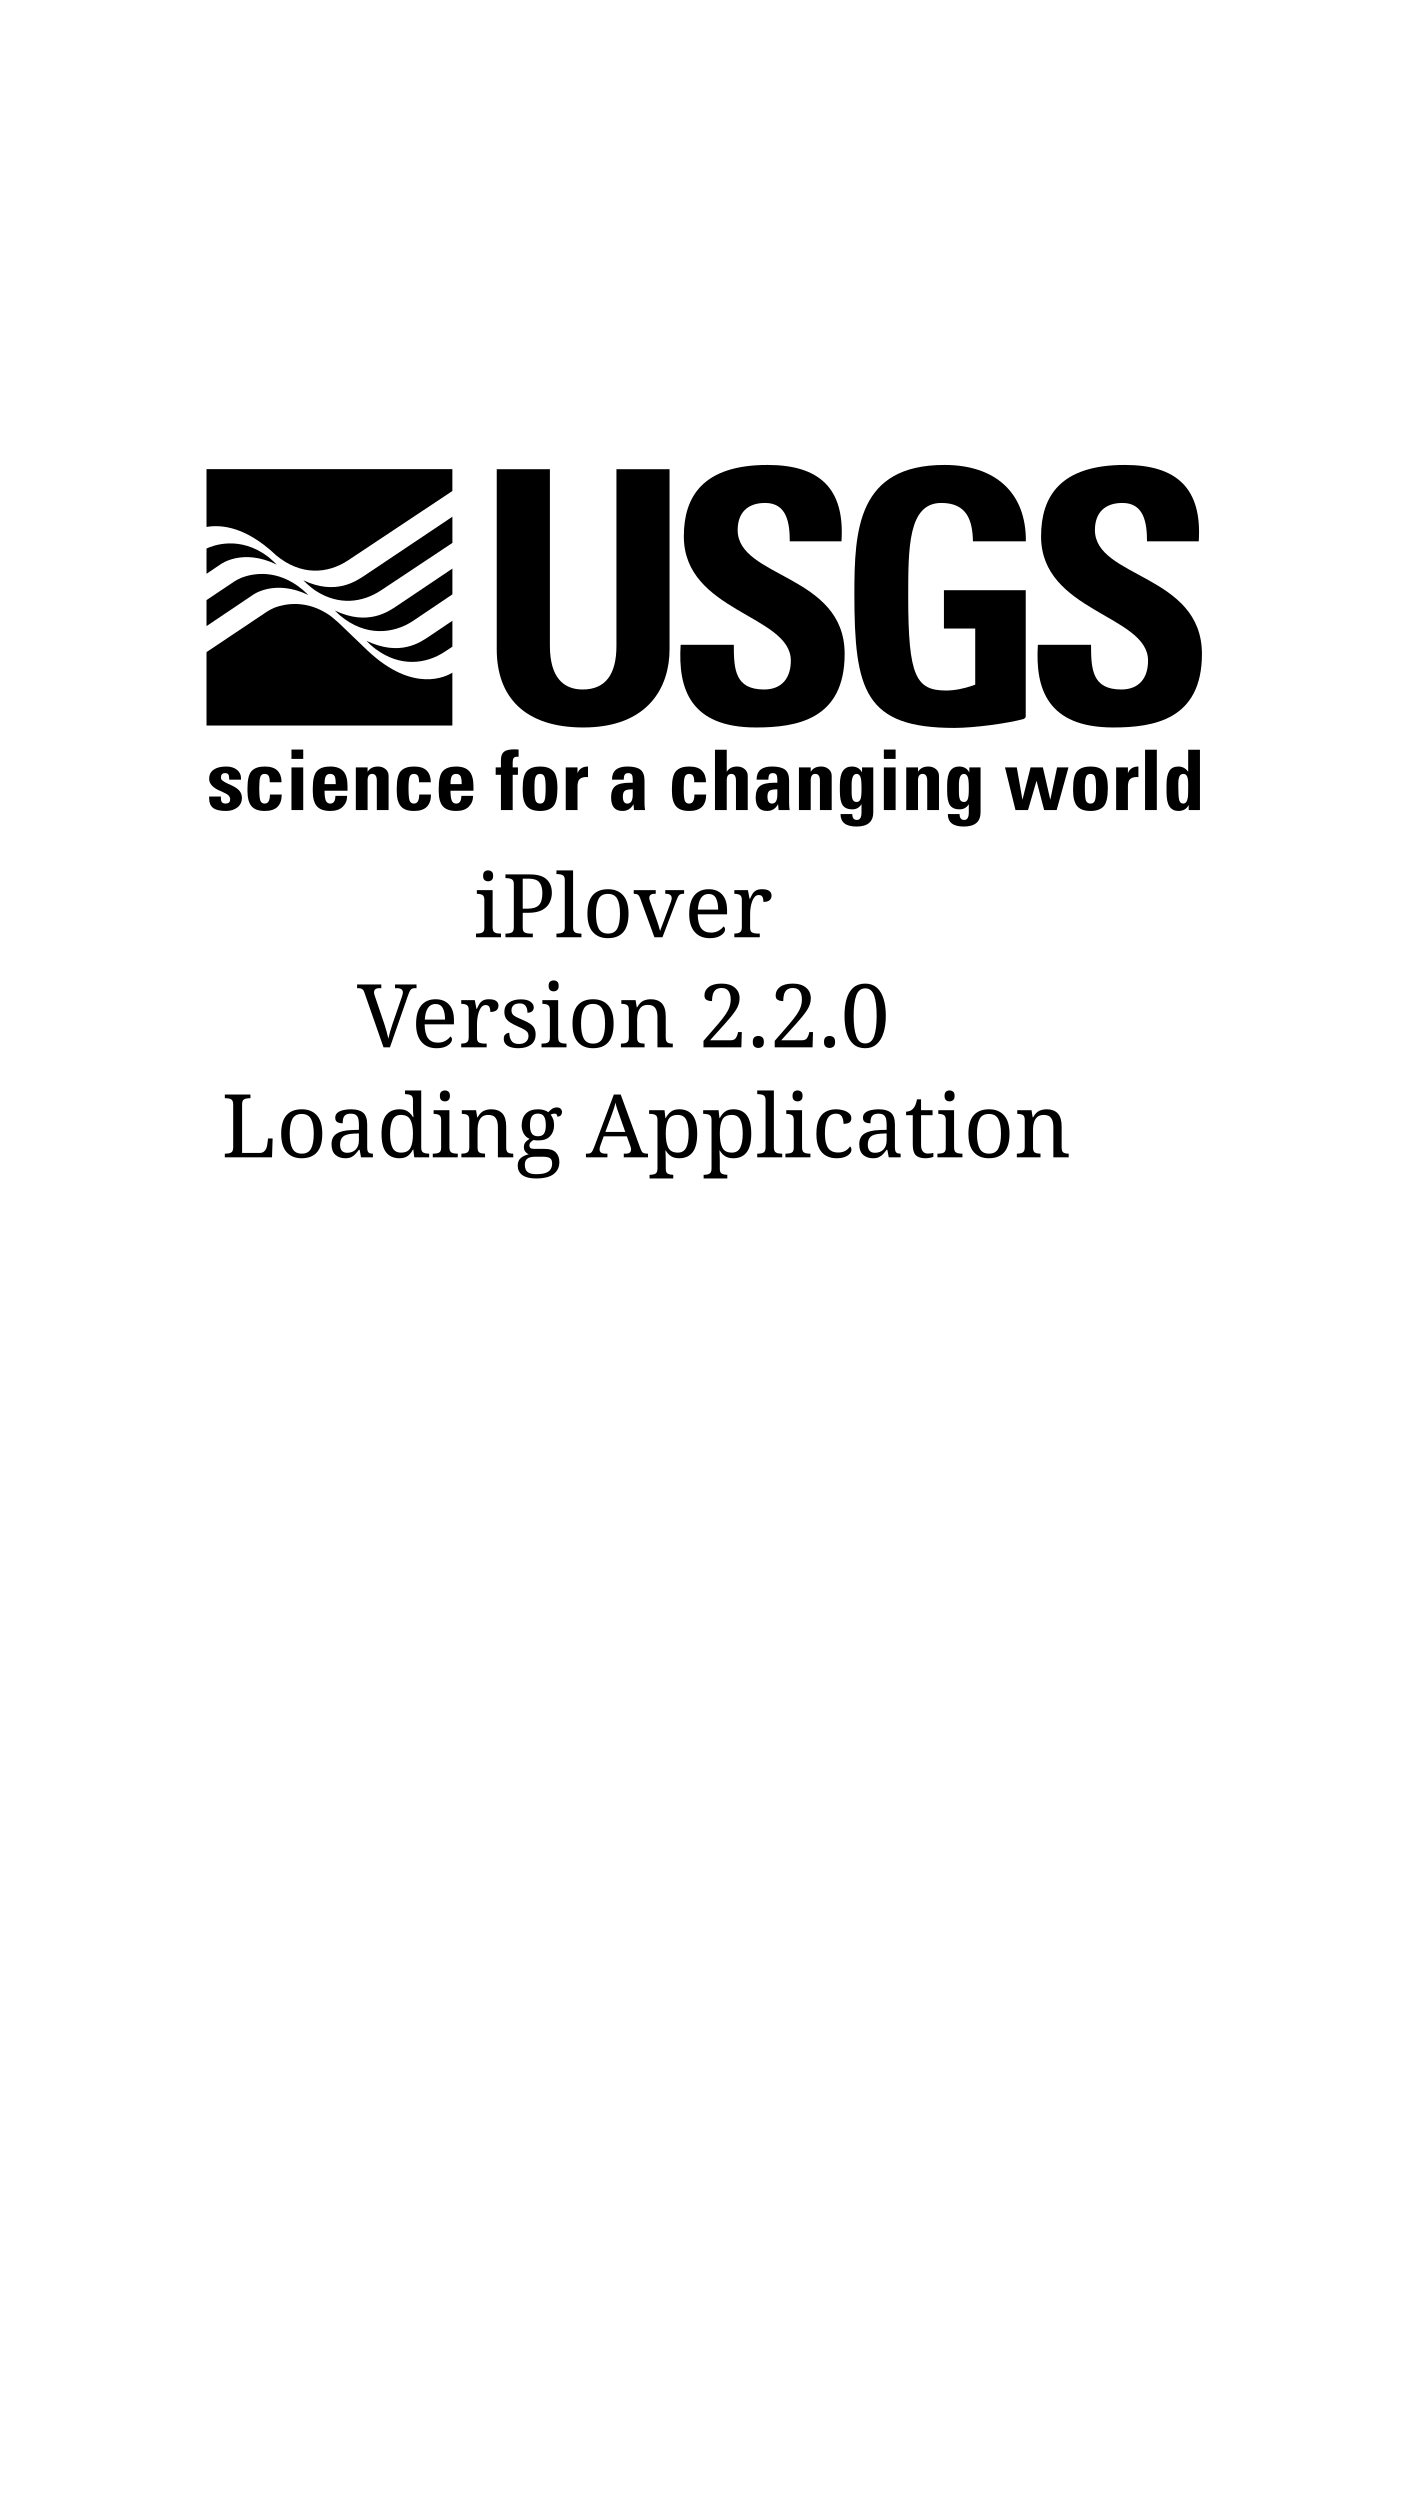
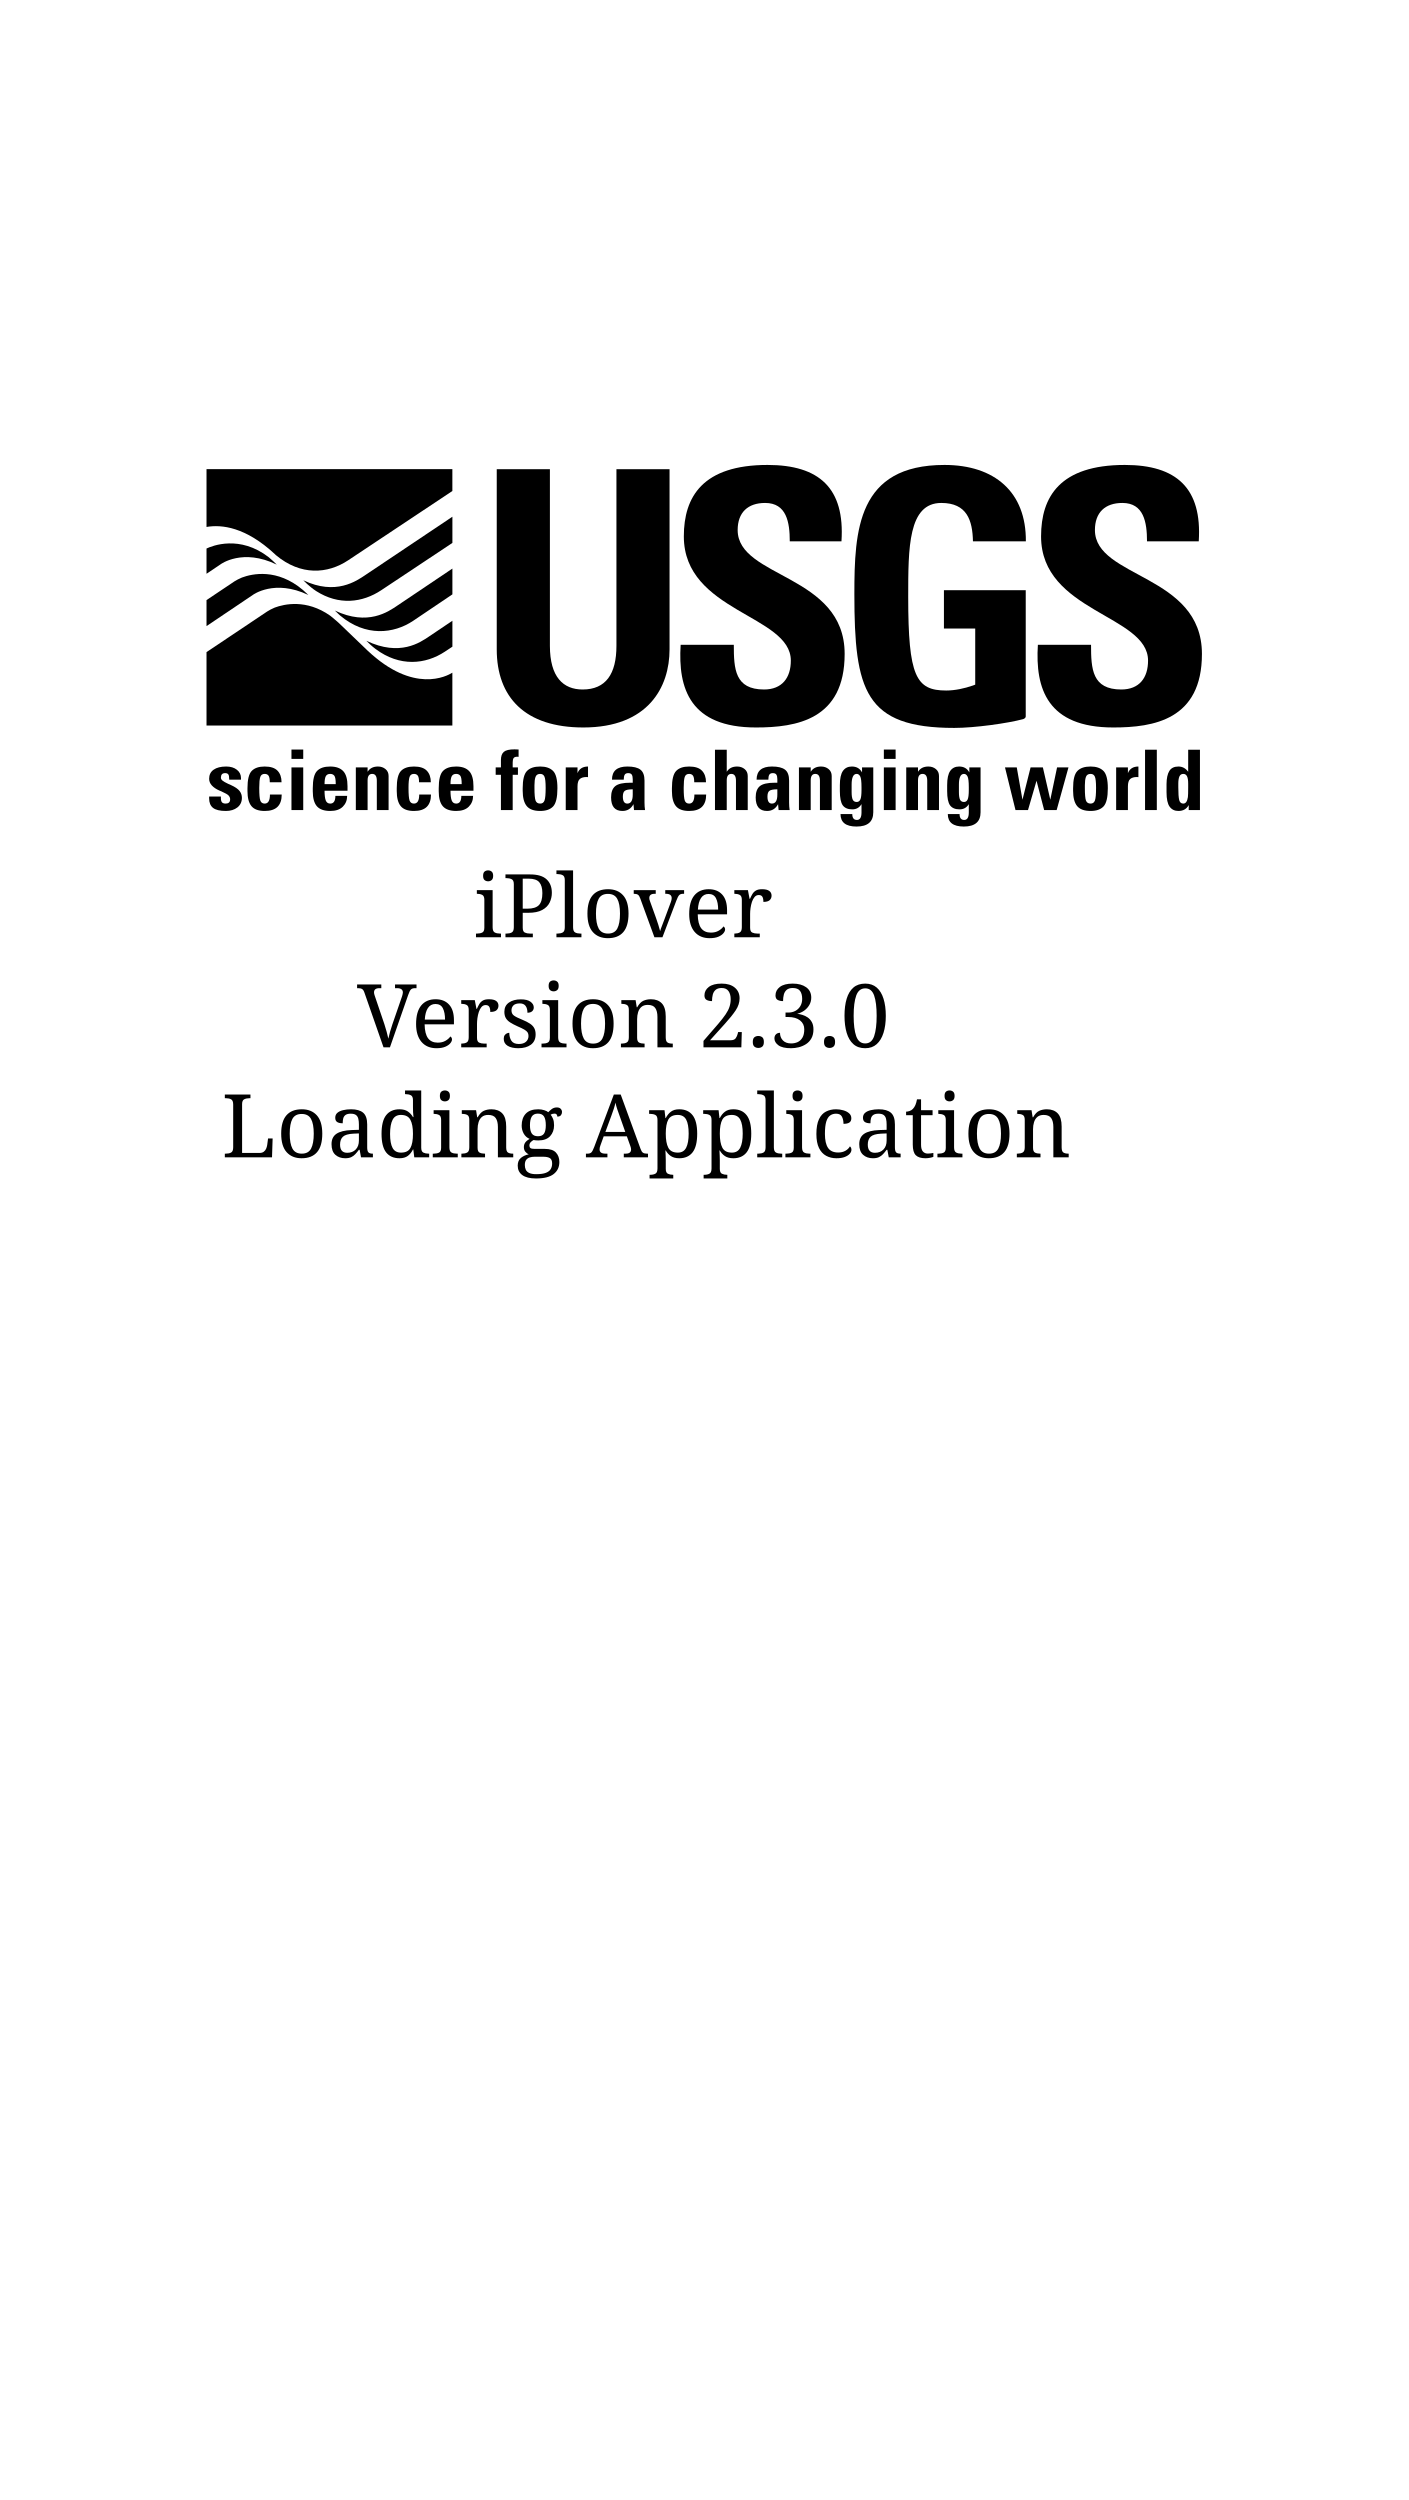
<svg xmlns="http://www.w3.org/2000/svg" xmlns:ns1="http://www.openswatchbook.org/uri/2009/osb" xmlns:xlink="http://www.w3.org/1999/xlink" width="640" height="1136" viewBox="0 0 640 1136" id="svg3421" version="1.1">
  <defs id="defs3423">
    <linearGradient id="linearGradient5638" ns1:paint="solid">
      <stop style="stop-color:#ffffff;stop-opacity:1;" offset="0" id="stop5640" />
    </linearGradient>
    <linearGradient id="linearGradient4186">
      <stop style="stop-color:#ffffff;stop-opacity:1;" offset="0" id="stop4188" />
      <stop style="stop-color:#ffffff;stop-opacity:0;" offset="1" id="stop4190" />
    </linearGradient>
    <linearGradient xlink:href="#linearGradient4186" id="linearGradient4192" x1="-1.929" y1="483.791" x2="644.786" y2="483.791" gradientUnits="userSpaceOnUse" />
    <linearGradient xlink:href="#linearGradient5638" id="linearGradient5642" x1="-1.929" y1="486.648" x2="643.357" y2="486.648" gradientUnits="userSpaceOnUse" />
  </defs>
  <g id="layer1" transform="translate(0,83.63784)">
    <rect style="opacity:1;fill:url(#linearGradient5642);fill-opacity:1;stroke:#ffffff;stroke-opacity:1" id="rect5630" width="644.286" height="1142.857" x="-1.429" y="-84.781" />
    <g style="overflow:visible" id="g3414" transform="matrix(0.5036766,0,0,0.5036766,93.84114,127.6336)">
      <path id="path3340" d="m 417.734,3.822 0,162.54 c 0,34.266 -19.373,70.483 -77.792,70.483 -52.696,0 -78.109,-27.318 -78.109,-70.483 l 0,-162.54 47.954,0 0,159.378 c 0,28.246 12.078,39.38 29.543,39.38 20.933,0 30.486,-13.991 30.486,-39.38 l 0,-159.378 47.918,0 z" style="fill:#000000" />
      <path id="path3342" d="m 495.686,236.845 c -59.365,0 -70.46,-34.936 -67.939,-74.599 l 47.958,0 c 0,21.882 0.955,40.334 27.298,40.334 16.185,0 24.148,-10.501 24.148,-26.046 0,-41.267 -96.534,-43.811 -96.534,-112.079 C 430.618,28.577 447.75,0 506.166,0 c 46.659,0 69.855,20.966 66.665,68.91 l -46.641,0 c 0,-17.16 -2.871,-34.626 -22.246,-34.626 -15.538,0 -24.763,8.577 -24.763,24.46 0,43.479 96.521,39.666 96.521,111.752 0,59.369 -43.491,66.349 -80.016,66.349 z" style="fill:#000000" />
      <path id="path3344" d="m 818.033,236.845 c -59.393,0 -70.527,-34.936 -68.006,-74.599 l 47.959,0 c 0,21.882 0.955,40.334 27.298,40.334 16.214,0 24.137,-10.501 24.137,-26.046 0,-41.267 -96.516,-43.811 -96.516,-112.079 C 752.905,28.577 770.074,0 828.478,0 c 46.659,0 69.825,20.966 66.678,68.91 l -46.676,0 c 0,-17.16 -2.864,-34.626 -22.228,-34.626 -15.545,0 -24.763,8.577 -24.763,24.46 0,43.479 96.543,39.666 96.543,111.752 10e-4,59.369 -43.526,66.349 -79.999,66.349 z" style="fill:#000000" />
      <path id="path3346" d="m 665.27,147.606 28.232,0 0,50.615 -2.33,0.854 c -7.331,2.521 -15.9,4.431 -23.852,4.431 -27.284,0 -34.279,-12.694 -34.279,-84.445 0,-44.446 0,-84.777 29.849,-84.777 23.21,0 28.146,15.683 28.565,34.626 l 47.73,0 C 739.571,24.42 710.933,0 665.768,0 587.32,0 584.47,58.744 584.47,116.507 c 0,86.999 9.419,120.737 90.075,120.737 18.692,0 48.484,-4.203 62.254,-7.944 0.79,-0.249 2.272,-1.117 2.272,-2.336 0,-6.247 0,-113.952 0,-113.952 l -73.801,0 0,34.594 z" style="fill:#000000" />
      <path id="path3348" d="m 61.778,80.567 0.787,0.77 c 22.473,18.804 46.712,16.986 65.177,4.716 11.655,-7.761 64.282,-42.737 94.051,-62.541 l 0,-19.75 L 0,3.762 0,55.944 c 13.528,-2.355 35.299,-0.065 61.778,24.623 z" style="fill:#000000" />
      <path id="path3350" d="m 145.223,167.417 -26.197,-25.146 c -3.694,-3.334 -6.825,-5.778 -7.527,-6.327 -21.404,-15.038 -41.372,-10.458 -49.966,-7.258 -2.607,1.046 -5.094,2.471 -6.86,3.567 L 0,168.856 l 0,66.23 221.792,0 0,-47.68 c -4.864,3.093 -34.898,19.364 -76.569,-19.989 z" style="fill:#000000" />
      <path id="path3352" d="M 59.818,86.507 C 58.643,85.404 57.315,84.214 56.143,83.271 29.96,62.997 5.214,72.927 0,75.396 l 0,22.785 12.827,-8.626 c 0,0 19.776,-14.67 50.562,0.384 l -3.571,-3.432 z" style="fill:#000000" />
      <path id="path3354" d="m 90.444,115.961 c -1.153,-1.032 -2.308,-2.067 -3.483,-3.177 -23.224,-19.663 -45.714,-14.69 -55.007,-11.21 -2.639,1.051 -5.162,2.487 -6.945,3.579 l -2.521,1.717 0,0 L 0,121.911 0,145.39 41.846,117.222 c 0,0 19.53,-14.508 50.017,0.089 l -1.419,-1.35 z" style="fill:#000000" />
      <path id="path3356" d="m 221.824,140.56 c -8.729,5.87 -17.589,11.854 -21.122,14.234 -7.875,5.258 -26.146,18.352 -56.53,3.833 l 3.572,3.433 c 1.329,1.213 2.958,2.608 4.76,3.963 21.805,16.342 45.136,13.989 62.604,2.377 2.432,-1.594 4.654,-3.062 6.717,-4.444 l 0,-23.396 z" style="fill:#000000" />
      <path id="path3358" d="m 221.824,93.49 c -19.144,12.884 -44.994,30.281 -49.877,33.542 -7.875,5.278 -26.407,18.53 -56.142,4.331 l 3.447,3.314 c 0.385,0.37 0.787,0.727 1.172,1.083 l -0.036,0.027 0,0 0.036,-0.027 c 23.085,19.533 48.513,16.557 65.964,4.888 9.833,-6.541 23.817,-15.988 35.436,-23.897 l 0,-23.261 z" style="fill:#000000" />
      <path id="path3360" d="m 221.824,46.711 c -27.615,18.514 -72.927,48.897 -78.439,52.538 -7.96,5.329 -26.708,18.813 -56.072,4.794 l 3.57,3.447 c 2.12,1.894 4.969,4.308 8.015,6.286 20.32,13.007 41.602,10.691 58.91,-0.877 12.427,-8.321 43.053,-28.632 64.017,-42.562 l 0,-23.626 z" style="fill:#000000" />
      <path id="path3362" d="m 12.982,299.145 0,1.442 c 0,1.801 0.333,3.07 0.999,3.81 0.69,0.74 1.799,1.11 3.329,1.11 1.258,0 2.231,-0.309 2.922,-0.925 0.715,-0.616 1.073,-1.615 1.073,-2.996 0,-1.134 -0.419,-2.206 -1.257,-3.218 -0.839,-1.011 -3.058,-2.306 -6.658,-3.884 l -1.923,-0.813 c -2.762,-1.208 -4.969,-2.7 -6.621,-4.476 -1.652,-1.775 -2.478,-3.797 -2.478,-6.066 0,-3.551 1.344,-6.274 4.032,-8.174 2.712,-1.924 6.497,-2.885 11.355,-2.885 4.019,0 7.25,0.986 9.691,2.959 2.441,1.948 3.662,4.438 3.662,7.471 l 0,1.406 -10.617,0 c 0,-2.516 -0.296,-4.118 -0.888,-4.809 -0.592,-0.715 -1.504,-1.072 -2.737,-1.072 -1.356,0 -2.343,0.346 -2.959,1.035 -0.617,0.69 -0.925,1.727 -0.925,3.107 0,0.912 0.468,1.775 1.406,2.589 0.937,0.789 2.613,1.751 5.03,2.885 l 2.589,1.146 c 3.748,1.701 6.337,3.465 7.768,5.289 1.43,1.825 2.145,3.909 2.145,6.251 0,3.625 -1.356,6.51 -4.068,8.655 -2.713,2.121 -6.165,3.181 -10.356,3.181 -5.376,0 -9.247,-0.925 -11.614,-2.773 -2.343,-1.874 -3.514,-4.722 -3.514,-8.545 l 0,-1.701 10.614,0 z" style="fill:#000000" />
      <path id="path3364" d="m 57.22,297.37 10.615,0 c 0,4.907 -1.271,8.606 -3.81,11.097 -2.54,2.466 -6.375,3.698 -11.503,3.698 -5.598,0 -9.592,-1.454 -11.984,-4.364 -2.392,-2.909 -3.587,-7.435 -3.587,-13.574 l 0,-2.589 c 0,-7.743 1.27,-12.934 3.81,-15.572 2.539,-2.663 6.436,-3.994 11.688,-3.994 5.35,0 9.222,1.257 11.614,3.772 2.417,2.515 3.625,5.992 3.625,10.431 l -10.616,0 c 0,-2.959 -0.383,-4.957 -1.147,-5.992 -0.765,-1.036 -1.911,-1.554 -3.439,-1.554 -2.047,0 -3.379,0.925 -3.995,2.774 -0.617,1.85 -0.925,5.141 -0.925,9.875 0,5.895 0.333,9.729 0.999,11.504 0.666,1.751 1.973,2.626 3.921,2.626 3.155,-10e-4 4.734,-2.714 4.734,-8.138 z" style="fill:#000000" />
      <path id="path3366" d="m 76.638,256.757 10.616,0 0,8.434 -10.616,0 0,-8.434 z m 0,16.127 10.616,0 0,38.467 -10.616,0 0,-38.467 z" style="fill:#000000" />
      <path id="path3368" d="m 106.486,293.893 c 0,3.945 0.357,6.867 1.073,8.766 0.74,1.899 2.095,2.849 4.068,2.849 3.082,0 4.624,-2.317 4.624,-6.954 l 10.615,0 c 0,3.921 -1.307,7.176 -3.92,9.765 -2.589,2.565 -6.362,3.847 -11.318,3.847 -5.548,0 -9.567,-1.417 -12.058,-4.253 -2.466,-2.86 -3.699,-7.348 -3.699,-13.464 l 0,-2.811 c 0,-7.743 1.282,-12.934 3.847,-15.572 2.564,-2.663 6.51,-3.994 11.836,-3.994 5.252,0 9.173,1.381 11.762,4.143 2.589,2.736 3.884,7.299 3.884,13.685 l 0,2.331 c 0,0.912 0,1.467 0,1.664 l -20.714,0 z m 0,-5.955 10.098,0 c 0,-3.97 -0.432,-6.497 -1.295,-7.582 -0.863,-1.085 -2.096,-1.628 -3.699,-1.628 -1.899,0 -3.23,0.703 -3.995,2.108 -0.739,1.382 -1.109,3.749 -1.109,7.102 z" style="fill:#000000" />
      <path id="path3370" d="m 134.708,311.351 0,-38.467 10.615,0 0,3.921 c 1.973,-3.156 5.08,-4.734 9.321,-4.734 2.712,0 4.994,0.776 6.843,2.33 1.85,1.529 2.774,3.612 2.774,6.251 l 0,30.699 -10.615,0 0,-26.52 c 0,-4.069 -1.394,-6.104 -4.18,-6.104 -2.762,0 -4.143,1.948 -4.143,5.844 l 0,26.779 -10.615,0 z" style="fill:#000000" />
      <path id="path3372" d="m 191.89,297.37 10.615,0 c 0,4.907 -1.271,8.606 -3.81,11.097 -2.54,2.466 -6.375,3.698 -11.503,3.698 -5.598,0 -9.592,-1.454 -11.984,-4.364 -2.392,-2.909 -3.587,-7.435 -3.587,-13.574 l 0,-2.589 c 0,-7.743 1.27,-12.934 3.81,-15.572 2.539,-2.663 6.436,-3.994 11.688,-3.994 5.35,0 9.222,1.257 11.614,3.772 2.417,2.515 3.625,5.992 3.625,10.431 l -10.615,0 c 0,-2.959 -0.383,-4.957 -1.147,-5.992 -0.765,-1.036 -1.911,-1.554 -3.439,-1.554 -2.047,0 -3.379,0.925 -3.995,2.774 -0.617,1.85 -0.925,5.141 -0.925,9.875 0,5.895 0.333,9.729 0.999,11.504 0.666,1.751 1.973,2.626 3.921,2.626 3.155,-10e-4 4.733,-2.714 4.733,-8.138 z" style="fill:#000000" />
      <path id="path3374" d="m 220.111,293.893 c 0,3.945 0.357,6.867 1.073,8.766 0.74,1.899 2.095,2.849 4.068,2.849 3.082,0 4.624,-2.317 4.624,-6.954 l 10.615,0 c 0,3.921 -1.307,7.176 -3.92,9.765 -2.589,2.565 -6.362,3.847 -11.318,3.847 -5.548,0 -9.567,-1.417 -12.058,-4.253 -2.466,-2.86 -3.699,-7.348 -3.699,-13.464 l 0,-2.811 c 0,-7.743 1.282,-12.934 3.847,-15.572 2.564,-2.663 6.51,-3.994 11.836,-3.994 5.252,0 9.173,1.381 11.762,4.143 2.589,2.736 3.884,7.299 3.884,13.685 l 0,2.331 c 0,0.912 0,1.467 0,1.664 l -20.714,0 z m 0,-5.955 10.098,0 c 0,-3.97 -0.432,-6.497 -1.295,-7.582 -0.863,-1.085 -2.096,-1.628 -3.699,-1.628 -1.899,0 -3.23,0.703 -3.995,2.108 -0.739,1.382 -1.109,3.749 -1.109,7.102 z" style="fill:#000000" />
      <path id="path3376" d="m 260.872,272.884 4.734,0 0,-6.621 c 0,-3.427 0.863,-5.893 2.589,-7.397 1.75,-1.528 4.98,-2.293 9.69,-2.293 1.233,0 2.453,0.05 3.662,0.148 l 0,6.62 c -0.419,-0.074 -0.801,-0.11 -1.146,-0.11 -1.677,0 -2.799,0.419 -3.366,1.257 -0.543,0.839 -0.814,2.146 -0.814,3.921 l 0,4.476 4.734,0 0,6.657 -4.734,0 0,31.81 -10.615,0 0,-31.81 -4.734,0 0,-6.658 z" style="fill:#000000" />
      <path id="path3378" d="m 285.246,291.637 c 0,-7.743 1.294,-12.934 3.883,-15.572 2.589,-2.663 6.559,-3.994 11.91,-3.994 5.079,0 8.938,1.319 11.577,3.957 2.638,2.614 3.958,7.817 3.958,15.609 0,8.235 -1.294,13.722 -3.884,16.459 -2.589,2.713 -6.473,4.068 -11.651,4.068 -5.721,0 -9.79,-1.491 -12.206,-4.476 -2.392,-2.982 -3.587,-7.582 -3.587,-13.796 l 0,-2.255 z m 10.615,-0.26 c 0,5.82 0.333,9.63 0.999,11.43 0.69,1.8 2.083,2.7 4.18,2.7 1.923,0 3.218,-0.925 3.884,-2.774 0.69,-1.85 1.036,-5.634 1.036,-11.355 0,-5.252 -0.37,-8.667 -1.11,-10.245 -0.715,-1.603 -1.985,-2.404 -3.81,-2.404 -2.146,0 -3.551,0.9 -4.217,2.7 -0.642,1.775 -0.961,4.291 -0.961,7.546 l 0,2.402 z" style="fill:#000000" />
      <path id="path3380" d="m 324.083,311.351 0,-38.467 10.615,0 0,5.142 c 1.603,-3.97 4.759,-5.955 9.469,-5.955 l 0,9.579 c -0.518,-0.073 -0.974,-0.11 -1.368,-0.11 -2.614,0 -4.624,0.592 -6.029,1.775 -1.381,1.184 -2.071,3.428 -2.071,6.731 l 0,21.305 -10.616,0 z" style="fill:#000000" />
      <path id="path3382" d="m 365.804,283.907 c 0,-7.891 4.624,-11.836 13.871,-11.836 5.424,0 9.357,0.949 11.799,2.848 2.441,1.899 3.662,5.191 3.662,9.876 l 0,19.825 c 0,2.367 0.16,4.611 0.481,6.731 l -9.95,0 -0.481,-5.326 c -2.17,4.094 -5.487,6.14 -9.949,6.14 -6.831,0 -10.246,-4.08 -10.246,-12.242 0,-4.685 1.245,-8.063 3.736,-10.135 2.49,-2.071 7.015,-3.107 13.574,-3.107 l 2.219,0 0,-3.181 c 0,-1.8 -0.284,-3.156 -0.851,-4.068 -0.568,-0.937 -1.641,-1.405 -3.218,-1.405 -1.553,0 -2.614,0.48 -3.181,1.442 -0.568,0.938 -0.851,2.417 -0.851,4.438 l -10.615,0 z m 18.716,8.728 c -3.527,0 -5.894,0.444 -7.102,1.332 -1.208,0.863 -1.812,2.602 -1.812,5.215 0,4.217 1.332,6.325 3.995,6.325 3.279,0 4.919,-2.663 4.919,-7.989 l 0,-4.883 z" style="fill:#000000" />
      <path id="path3384" d="m 440.149,297.37 10.615,0 c 0,4.907 -1.271,8.606 -3.81,11.097 -2.54,2.466 -6.375,3.698 -11.503,3.698 -5.598,0 -9.592,-1.454 -11.984,-4.364 -2.392,-2.909 -3.587,-7.435 -3.587,-13.574 l 0,-2.589 c 0,-7.743 1.27,-12.934 3.81,-15.572 2.539,-2.663 6.436,-3.994 11.688,-3.994 5.35,0 9.222,1.257 11.614,3.772 2.417,2.515 3.625,5.992 3.625,10.431 l -10.615,0 c 0,-2.959 -0.383,-4.957 -1.147,-5.992 -0.765,-1.036 -1.911,-1.554 -3.439,-1.554 -2.047,0 -3.379,0.925 -3.995,2.774 -0.617,1.85 -0.925,5.141 -0.925,9.875 0,5.895 0.333,9.729 0.999,11.504 0.666,1.751 1.973,2.626 3.921,2.626 3.154,-10e-4 4.733,-2.714 4.733,-8.138 z" style="fill:#000000" />
      <path id="path3386" d="m 458.717,256.906 10.615,0 0,19.899 c 1.972,-3.156 5.079,-4.734 9.32,-4.734 2.712,0 4.993,0.776 6.843,2.33 1.85,1.529 2.774,3.612 2.774,6.251 l 0,30.699 -10.615,0 0,-26.52 c 0,-4.069 -1.394,-6.104 -4.18,-6.104 -2.763,0 -4.143,1.948 -4.143,5.844 l 0,26.779 -10.615,0 0,-54.444 z" style="fill:#000000" />
      <path id="path3388" d="m 496.259,283.907 c 0,-7.891 4.623,-11.836 13.87,-11.836 5.424,0 9.357,0.949 11.799,2.848 2.441,1.899 3.662,5.191 3.662,9.876 l 0,19.825 c 0,2.367 0.159,4.611 0.48,6.731 l -9.949,0 -0.481,-5.326 c -2.17,4.094 -5.486,6.14 -9.949,6.14 -6.831,0 -10.246,-4.08 -10.246,-12.242 0,-4.685 1.245,-8.063 3.736,-10.135 2.49,-2.071 7.015,-3.107 13.574,-3.107 l 2.219,0 0,-3.181 c 0,-1.8 -0.283,-3.156 -0.851,-4.068 -0.567,-0.937 -1.64,-1.405 -3.218,-1.405 -1.554,0 -2.614,0.48 -3.181,1.442 -0.567,0.938 -0.851,2.417 -0.851,4.438 l -10.614,0 z m 18.715,8.728 c -3.526,0 -5.894,0.444 -7.102,1.332 -1.208,0.863 -1.812,2.602 -1.812,5.215 0,4.217 1.331,6.325 3.994,6.325 3.279,0 4.919,-2.663 4.919,-7.989 l 0,-4.883 z" style="fill:#000000" />
      <path id="path3390" d="m 534.467,311.351 0,-38.467 10.615,0 0,3.921 c 1.972,-3.156 5.079,-4.734 9.32,-4.734 2.712,0 4.993,0.776 6.843,2.33 1.85,1.529 2.774,3.612 2.774,6.251 l 0,30.699 -10.615,0 0,-26.52 c 0,-4.069 -1.394,-6.104 -4.18,-6.104 -2.763,0 -4.143,1.948 -4.143,5.844 l 0,26.779 -10.614,0 z" style="fill:#000000" />
      <path id="path3392" d="m 571.972,314.976 10.615,0 c 0,3.525 1.405,5.289 4.217,5.289 2.736,0 4.105,-2.256 4.105,-6.769 l 0,-7.509 c -1.899,3.157 -4.674,4.734 -8.322,4.734 -3.945,0 -6.806,-1.208 -8.581,-3.625 -1.751,-2.44 -2.626,-6.731 -2.626,-12.871 l 0,-1.479 0,-3.846 c 0,-5.942 0.925,-10.232 2.773,-12.872 1.874,-2.638 4.55,-3.957 8.026,-3.957 4.266,0 7.336,1.775 9.21,5.326 l 0,-4.513 10.135,0 0,40.427 c 0,8.605 -5.043,12.909 -15.128,12.909 -9.616,0 -14.424,-3.749 -14.424,-11.244 z m 10.023,-19.788 c 0,3.205 0.345,5.486 1.035,6.842 0.69,1.356 1.874,2.035 3.551,2.035 1.455,0 2.54,-0.728 3.255,-2.183 0.715,-1.479 1.073,-4.377 1.073,-8.692 l 0,-2.478 c 0,-5.03 -0.395,-8.285 -1.184,-9.765 -0.79,-1.479 -1.838,-2.22 -3.145,-2.22 -1.578,0 -2.736,0.839 -3.477,2.516 -0.739,1.652 -1.109,3.957 -1.109,6.916 l 0,6.104 0,0.925 z" style="fill:#000000" />
      <path id="path3394" d="m 611.067,256.757 10.615,0 0,8.434 -10.615,0 0,-8.434 z m 0,16.127 10.615,0 0,38.467 -10.615,0 0,-38.467 z" style="fill:#000000" />
      <path id="path3396" d="m 631.263,311.351 0,-38.467 10.615,0 0,3.921 c 1.972,-3.156 5.079,-4.734 9.32,-4.734 2.712,0 4.993,0.776 6.843,2.33 1.85,1.529 2.774,3.612 2.774,6.251 l 0,30.699 -10.615,0 0,-26.52 c 0,-4.069 -1.394,-6.104 -4.18,-6.104 -2.763,0 -4.143,1.948 -4.143,5.844 l 0,26.779 -10.614,0 z" style="fill:#000000" />
      <path id="path3398" d="m 668.768,314.976 10.615,0 c 0,3.525 1.405,5.289 4.217,5.289 2.736,0 4.105,-2.256 4.105,-6.769 l 0,-7.509 c -1.899,3.157 -4.674,4.734 -8.322,4.734 -3.945,0 -6.806,-1.208 -8.581,-3.625 -1.751,-2.44 -2.626,-6.731 -2.626,-12.871 l 0,-1.479 0,-3.846 c 0,-5.942 0.925,-10.232 2.773,-12.872 1.874,-2.638 4.55,-3.957 8.026,-3.957 4.266,0 7.336,1.775 9.21,5.326 l 0,-4.513 10.135,0 0,40.427 c 0,8.605 -5.043,12.909 -15.128,12.909 -9.616,0 -14.424,-3.749 -14.424,-11.244 z m 10.023,-19.788 c 0,3.205 0.345,5.486 1.035,6.842 0.69,1.356 1.874,2.035 3.551,2.035 1.455,0 2.54,-0.728 3.255,-2.183 0.715,-1.479 1.073,-4.377 1.073,-8.692 l 0,-2.478 c 0,-5.03 -0.395,-8.285 -1.184,-9.765 -0.79,-1.479 -1.838,-2.22 -3.145,-2.22 -1.578,0 -2.736,0.839 -3.477,2.516 -0.739,1.652 -1.109,3.957 -1.109,6.916 l 0,6.104 0,0.925 z" style="fill:#000000" />
      <path id="path3400" d="m 720.364,272.884 10.615,0 5.142,29.146 7.323,-29.146 11.097,0 6.694,29.146 6.104,-29.146 10.282,0 -10.652,38.467 -11.281,0 -6.88,-26.446 -7.693,26.446 -11.281,0 -9.47,-38.467 z" style="fill:#000000" />
      <path id="path3402" d="m 781.801,291.637 c 0,-7.743 1.294,-12.934 3.884,-15.572 2.589,-2.663 6.559,-3.994 11.909,-3.994 5.08,0 8.938,1.319 11.577,3.957 2.639,2.614 3.958,7.817 3.958,15.609 0,8.235 -1.295,13.722 -3.884,16.459 -2.589,2.713 -6.473,4.068 -11.651,4.068 -5.721,0 -9.789,-1.491 -12.205,-4.476 -2.393,-2.982 -3.588,-7.582 -3.588,-13.796 l 0,-2.255 z m 10.615,-0.26 c 0,5.82 0.333,9.63 0.999,11.43 0.689,1.8 2.083,2.7 4.179,2.7 1.924,0 3.219,-0.925 3.884,-2.774 0.69,-1.85 1.036,-5.634 1.036,-11.355 0,-5.252 -0.37,-8.667 -1.109,-10.245 -0.716,-1.603 -1.985,-2.404 -3.811,-2.404 -2.145,0 -3.551,0.9 -4.216,2.7 -0.642,1.775 -0.962,4.291 -0.962,7.546 l 0,2.402 z" style="fill:#000000" />
      <path id="path3404" d="m 820.638,311.351 0,-38.467 10.615,0 0,5.142 c 1.603,-3.97 4.758,-5.955 9.469,-5.955 l 0,9.579 c -0.519,-0.073 -0.975,-0.11 -1.369,-0.11 -2.613,0 -4.623,0.592 -6.028,1.775 -1.382,1.184 -2.071,3.428 -2.071,6.731 l 0,21.305 -10.616,0 z" style="fill:#000000" />
      <path id="path3406" d="m 846.714,311.351 0,-54.445 10.615,0 0,54.445 -10.615,0 z" style="fill:#000000" />
      <path id="path3408" d="m 885.624,276.805 0,-19.899 10.615,0 0,54.445 -10.134,0 0,-4.513 c -1.899,3.551 -4.993,5.326 -9.284,5.326 -3.402,0 -6.042,-1.281 -7.915,-3.847 -1.874,-2.564 -2.812,-6.916 -2.812,-13.057 l 0,-3.624 0,-3.811 c 0.05,-5.153 0.888,-9.062 2.516,-11.725 1.651,-2.688 4.401,-4.031 8.248,-4.031 3.551,0.002 6.473,1.58 8.766,4.736 z m -8.914,13.833 c 0,5.672 0.271,9.567 0.814,11.688 0.542,2.121 1.775,3.182 3.698,3.182 2.194,0 3.575,-1.948 4.143,-5.845 0.172,-1.207 0.259,-4.105 0.259,-8.691 l 0,-3.44 c 0,-3.155 -0.369,-5.412 -1.109,-6.769 -0.716,-1.355 -1.812,-2.034 -3.292,-2.034 -1.627,0 -2.787,0.74 -3.477,2.22 -0.666,1.479 -1.012,3.612 -1.036,6.398 l 0,3.291 z" style="fill:#000000" />
    </g>
    <rect style="fill:#000000;fill-opacity:0" id="rect3513" width="631.429" height="1137.143" x="-5.714" y="-87.638" />
    <rect style="fill:#666666;fill-opacity:0" id="rect3517" width="640" height="1151.429" x="2.857" y="-90.495" />
    <rect style="fill:#ffffff;fill-opacity:0;stroke:#ffffff" id="rect4323" width="648.571" height="1145.714" x="-5.714" y="-90.495" />
    <text xml:space="preserve" style="font-style:normal;font-weight:normal;font-size:40px;line-height:125%;font-family:sans-serif;letter-spacing:0px;word-spacing:0px;fill:#000000;fill-opacity:1;stroke:none;stroke-width:1px;stroke-linecap:butt;stroke-linejoin:miter;stroke-opacity:1" x="319.688" y="342.262" id="text3451-2">
      <tspan id="tspan3453-1" x="319.688" y="342.262" style="font-style:normal;font-variant:normal;font-weight:normal;font-stretch:normal;font-family:serif;-inkscape-font-specification:serif;text-align:center;text-anchor:middle">iPlover</tspan>
-       <tspan x="319.688" y="392.262" id="tspan3455-8" style="font-style:normal;font-variant:normal;font-weight:normal;font-stretch:normal;font-family:serif;-inkscape-font-specification:serif;text-align:center;text-anchor:middle">Version 2.2.0</tspan>
+       <tspan x="319.688" y="392.262" id="tspan3455-8" style="font-style:normal;font-variant:normal;font-weight:normal;font-stretch:normal;font-family:serif;-inkscape-font-specification:serif;text-align:center;text-anchor:middle">Version 2.3.0</tspan>
      <tspan x="319.688" y="442.262" id="tspan3457-9" style="font-style:normal;font-variant:normal;font-weight:normal;font-stretch:normal;font-family:serif;-inkscape-font-specification:serif;text-align:center;text-anchor:middle">Loading Application</tspan>
    </text>
    <rect style="opacity:1;fill:#ffffff;fill-opacity:0;stroke:url(#linearGradient4192);stroke-opacity:1" id="rect3376" width="645.714" height="1142.857" x="-1.429" y="-87.638" />
  </g>
</svg>
